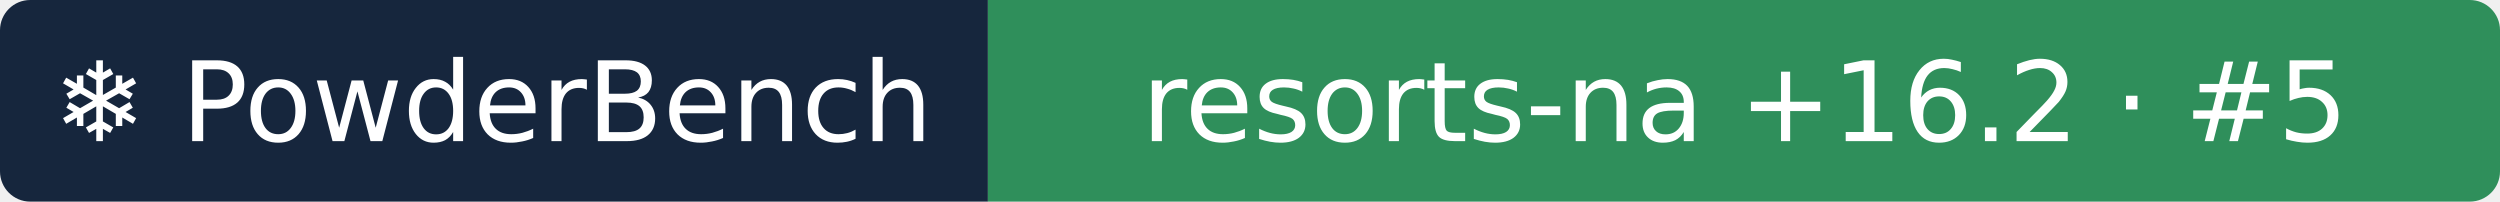
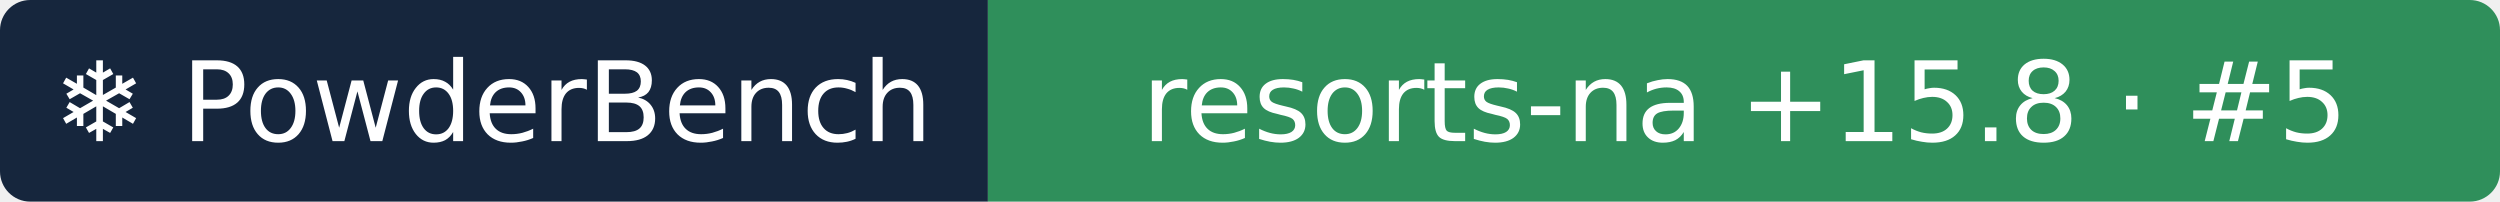
- <svg xmlns="http://www.w3.org/2000/svg" width="248" height="20" role="img" aria-label="❄ PowderBench: resorts-na +16.2 · #5">
+ <svg xmlns="http://www.w3.org/2000/svg" width="248" height="20" role="img" aria-label="❄ PowderBench: resorts-na +15.8 · #5">
  <clipPath id="r">
    <rect width="248" height="20" rx="3" />
  </clipPath>
  <g clip-path="url(#r)">
    <rect width="98" height="20" fill="#16263d" />
    <rect x="98" width="151" height="20" fill="#2f8f5b" />
  </g>
  <g fill="#fff" text-anchor="middle" font-family="Verdana,DejaVu Sans,sans-serif" font-size="11">
    <text x="48.9" y="14">❄ PowderBench</text>
-     <text x="173.1" y="14">resorts-na +16.2 · #5</text>
+     <text x="173.1" y="14">resorts-na +15.8 · #5</text>
  </g>
</svg>
